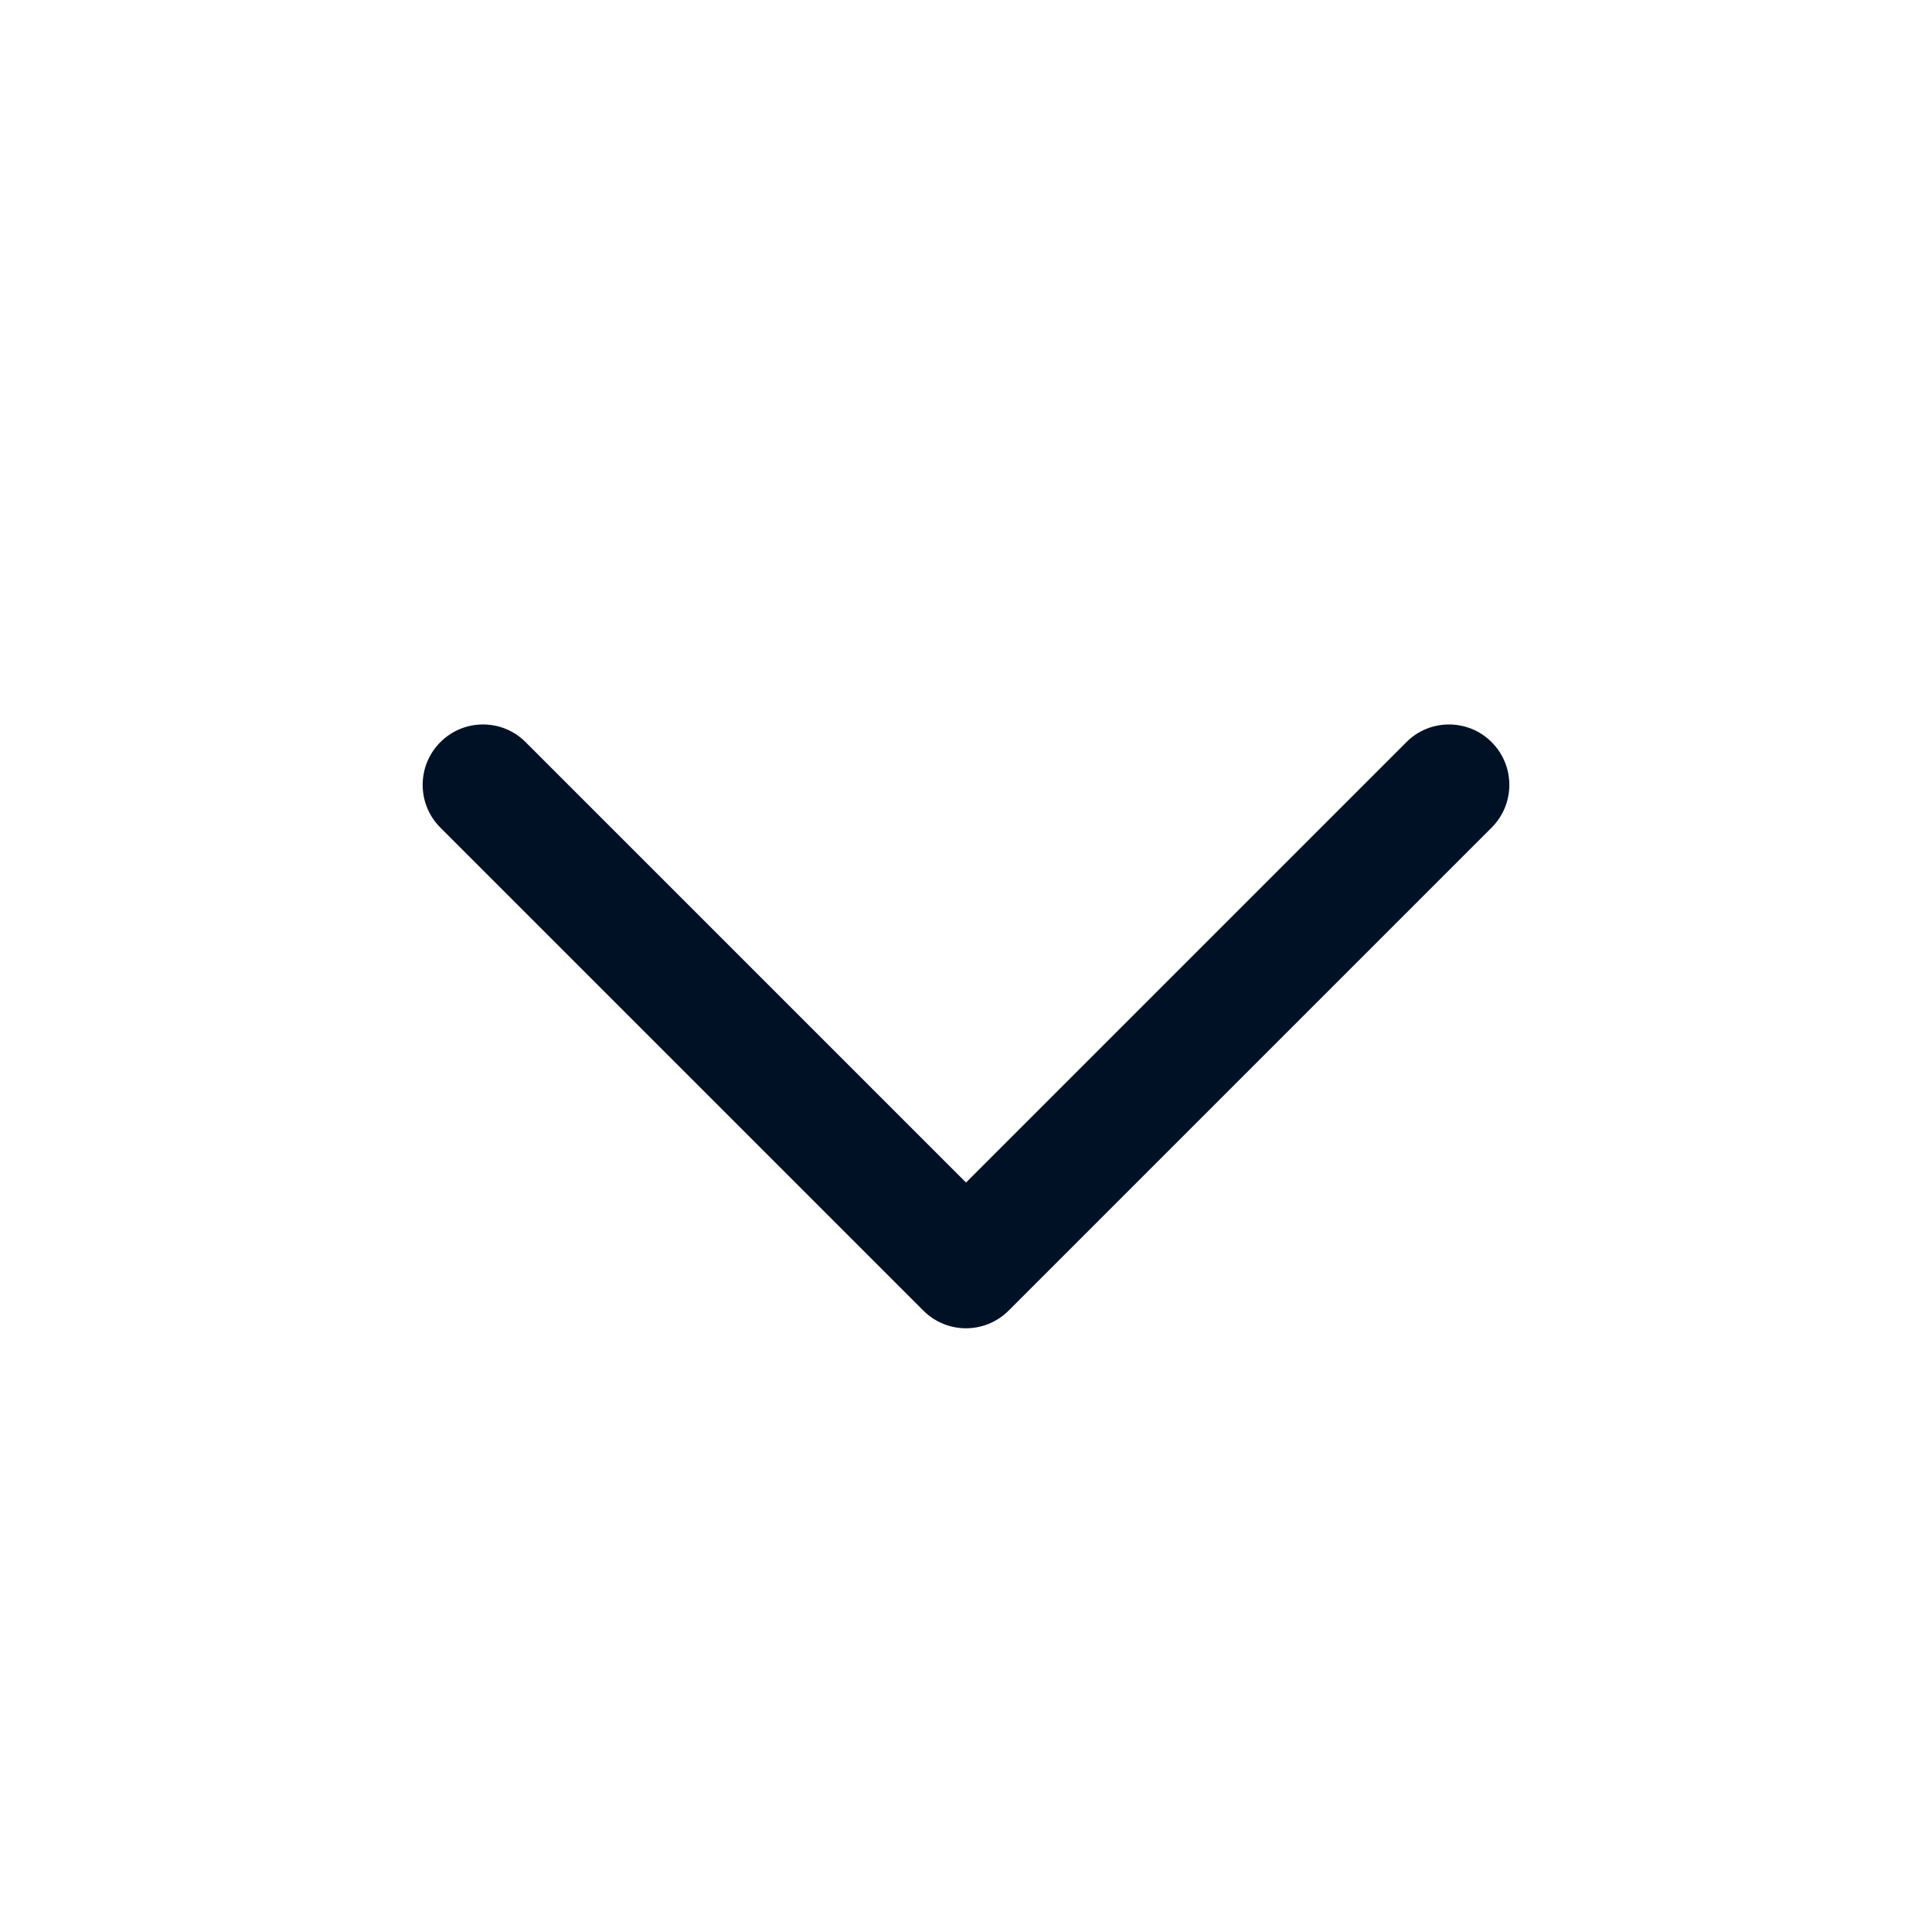
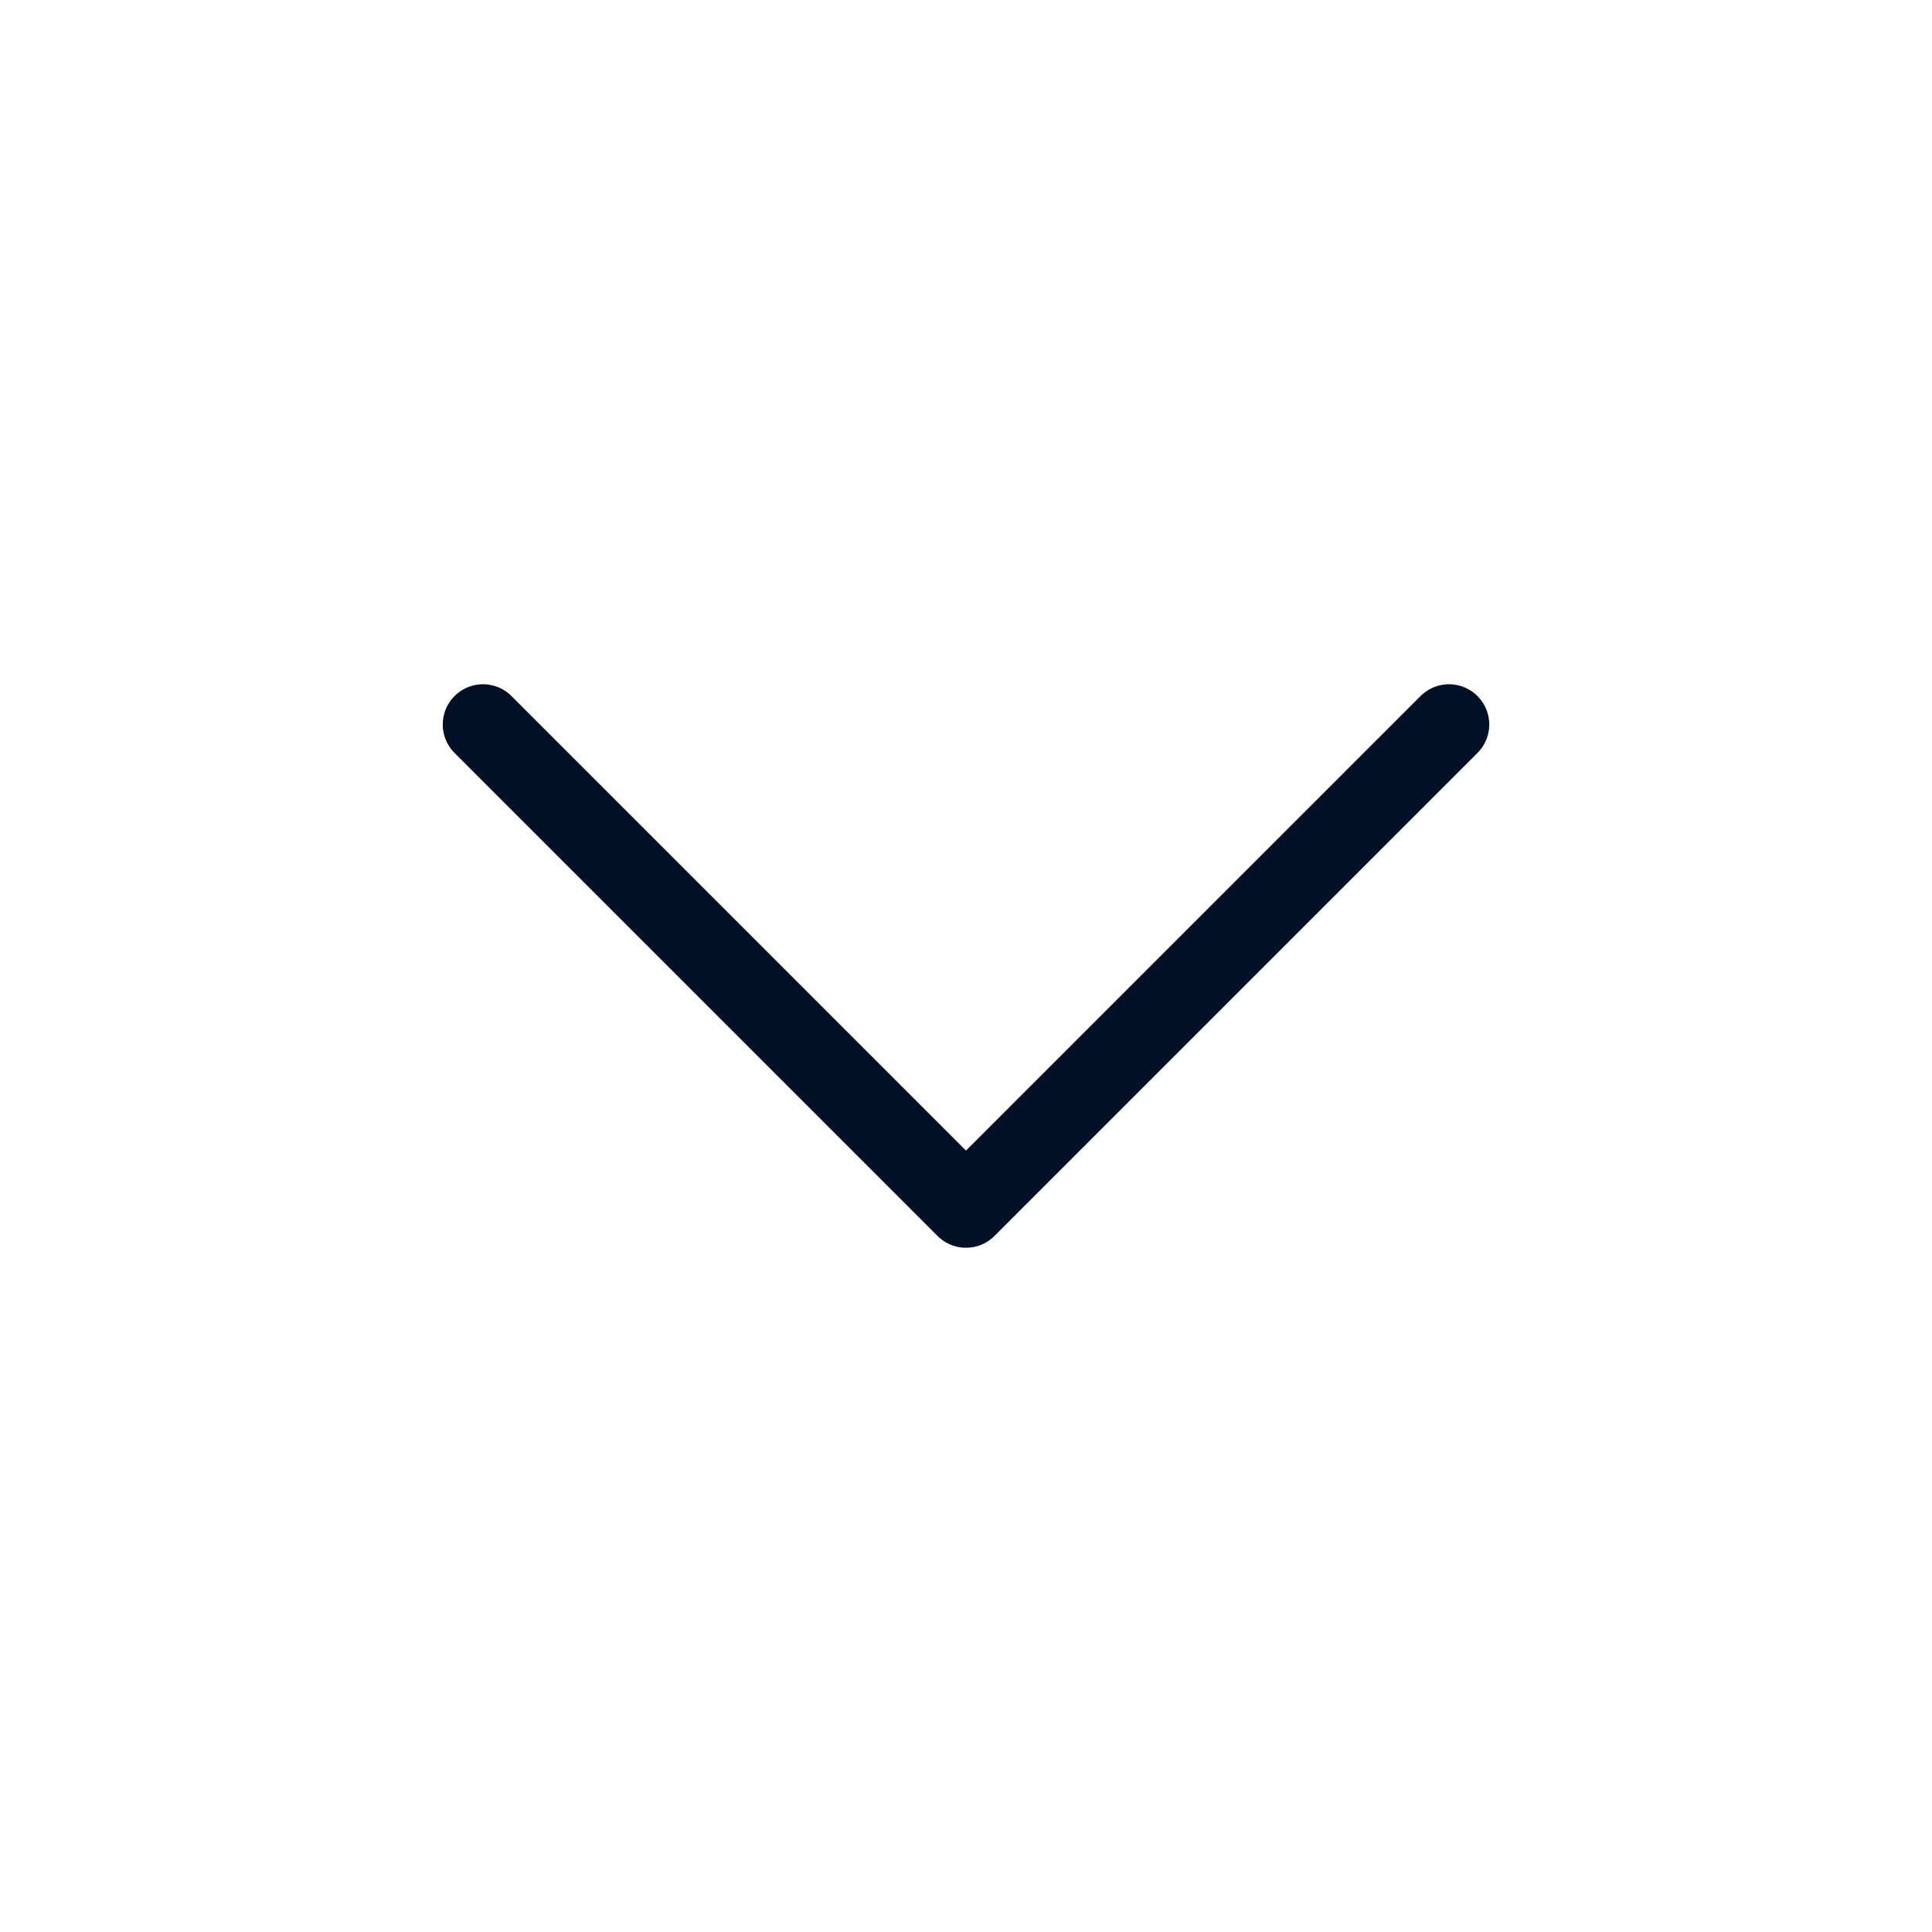
- <svg xmlns="http://www.w3.org/2000/svg" width="14" height="14" viewBox="0 0 14 14" fill="none">
-   <path fill-rule="evenodd" clip-rule="evenodd" d="M3.191 5.378C3.361 5.207 3.639 5.207 3.809 5.378L7 8.569L10.191 5.378C10.361 5.207 10.639 5.207 10.809 5.378C10.98 5.549 10.98 5.826 10.809 5.997L7.309 9.497C7.138 9.668 6.862 9.668 6.691 9.497L3.191 5.997C3.02 5.826 3.02 5.549 3.191 5.378Z" fill="#001126" />
+ <svg xmlns="http://www.w3.org/2000/svg" width="24" height="24" viewBox="0 0 24 24" fill="none">
+   <path d="M6 9L12 15L18 9" stroke="#001126" stroke-linecap="round" stroke-linejoin="round" />
</svg>
